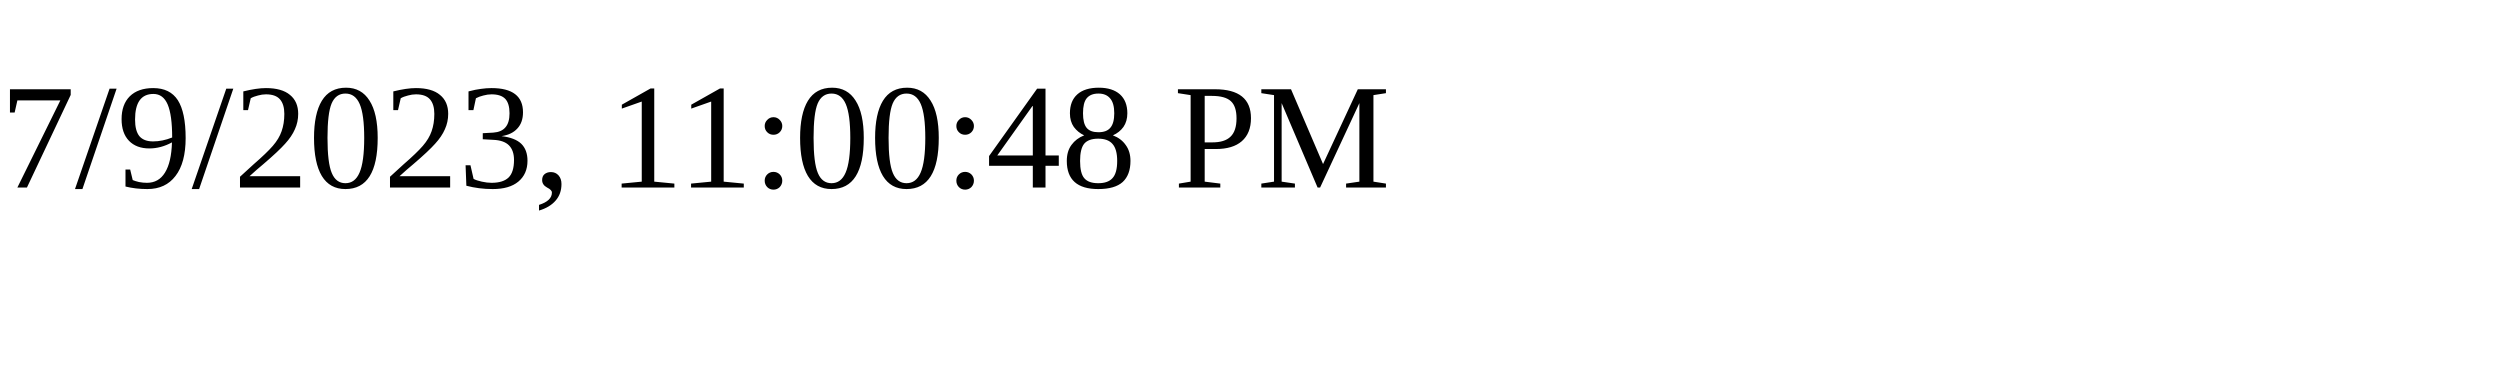
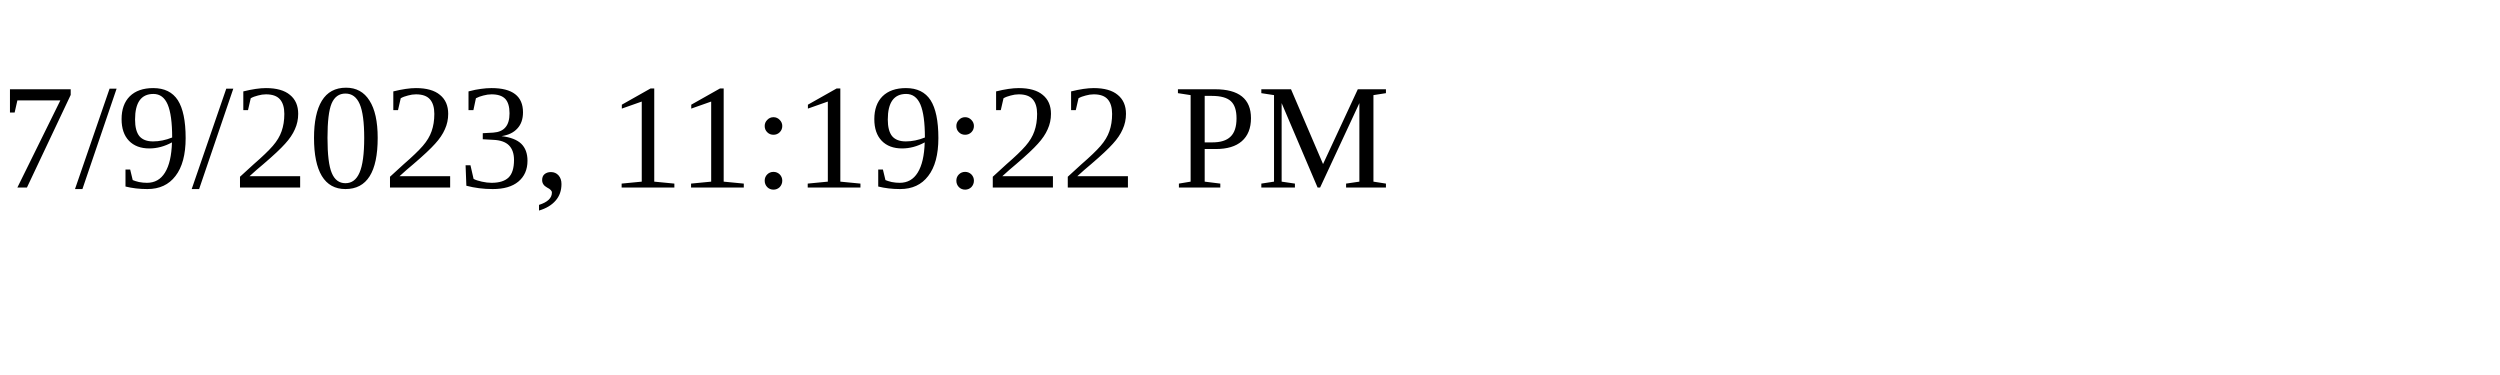
<svg xmlns="http://www.w3.org/2000/svg" height="30" width="200">
-   <text x="0" y="15">7/9/2023, 11:00:48 PM</text>
+   <text x="0" y="15">7/9/2023, 11:19:22 PM</text>
</svg>
